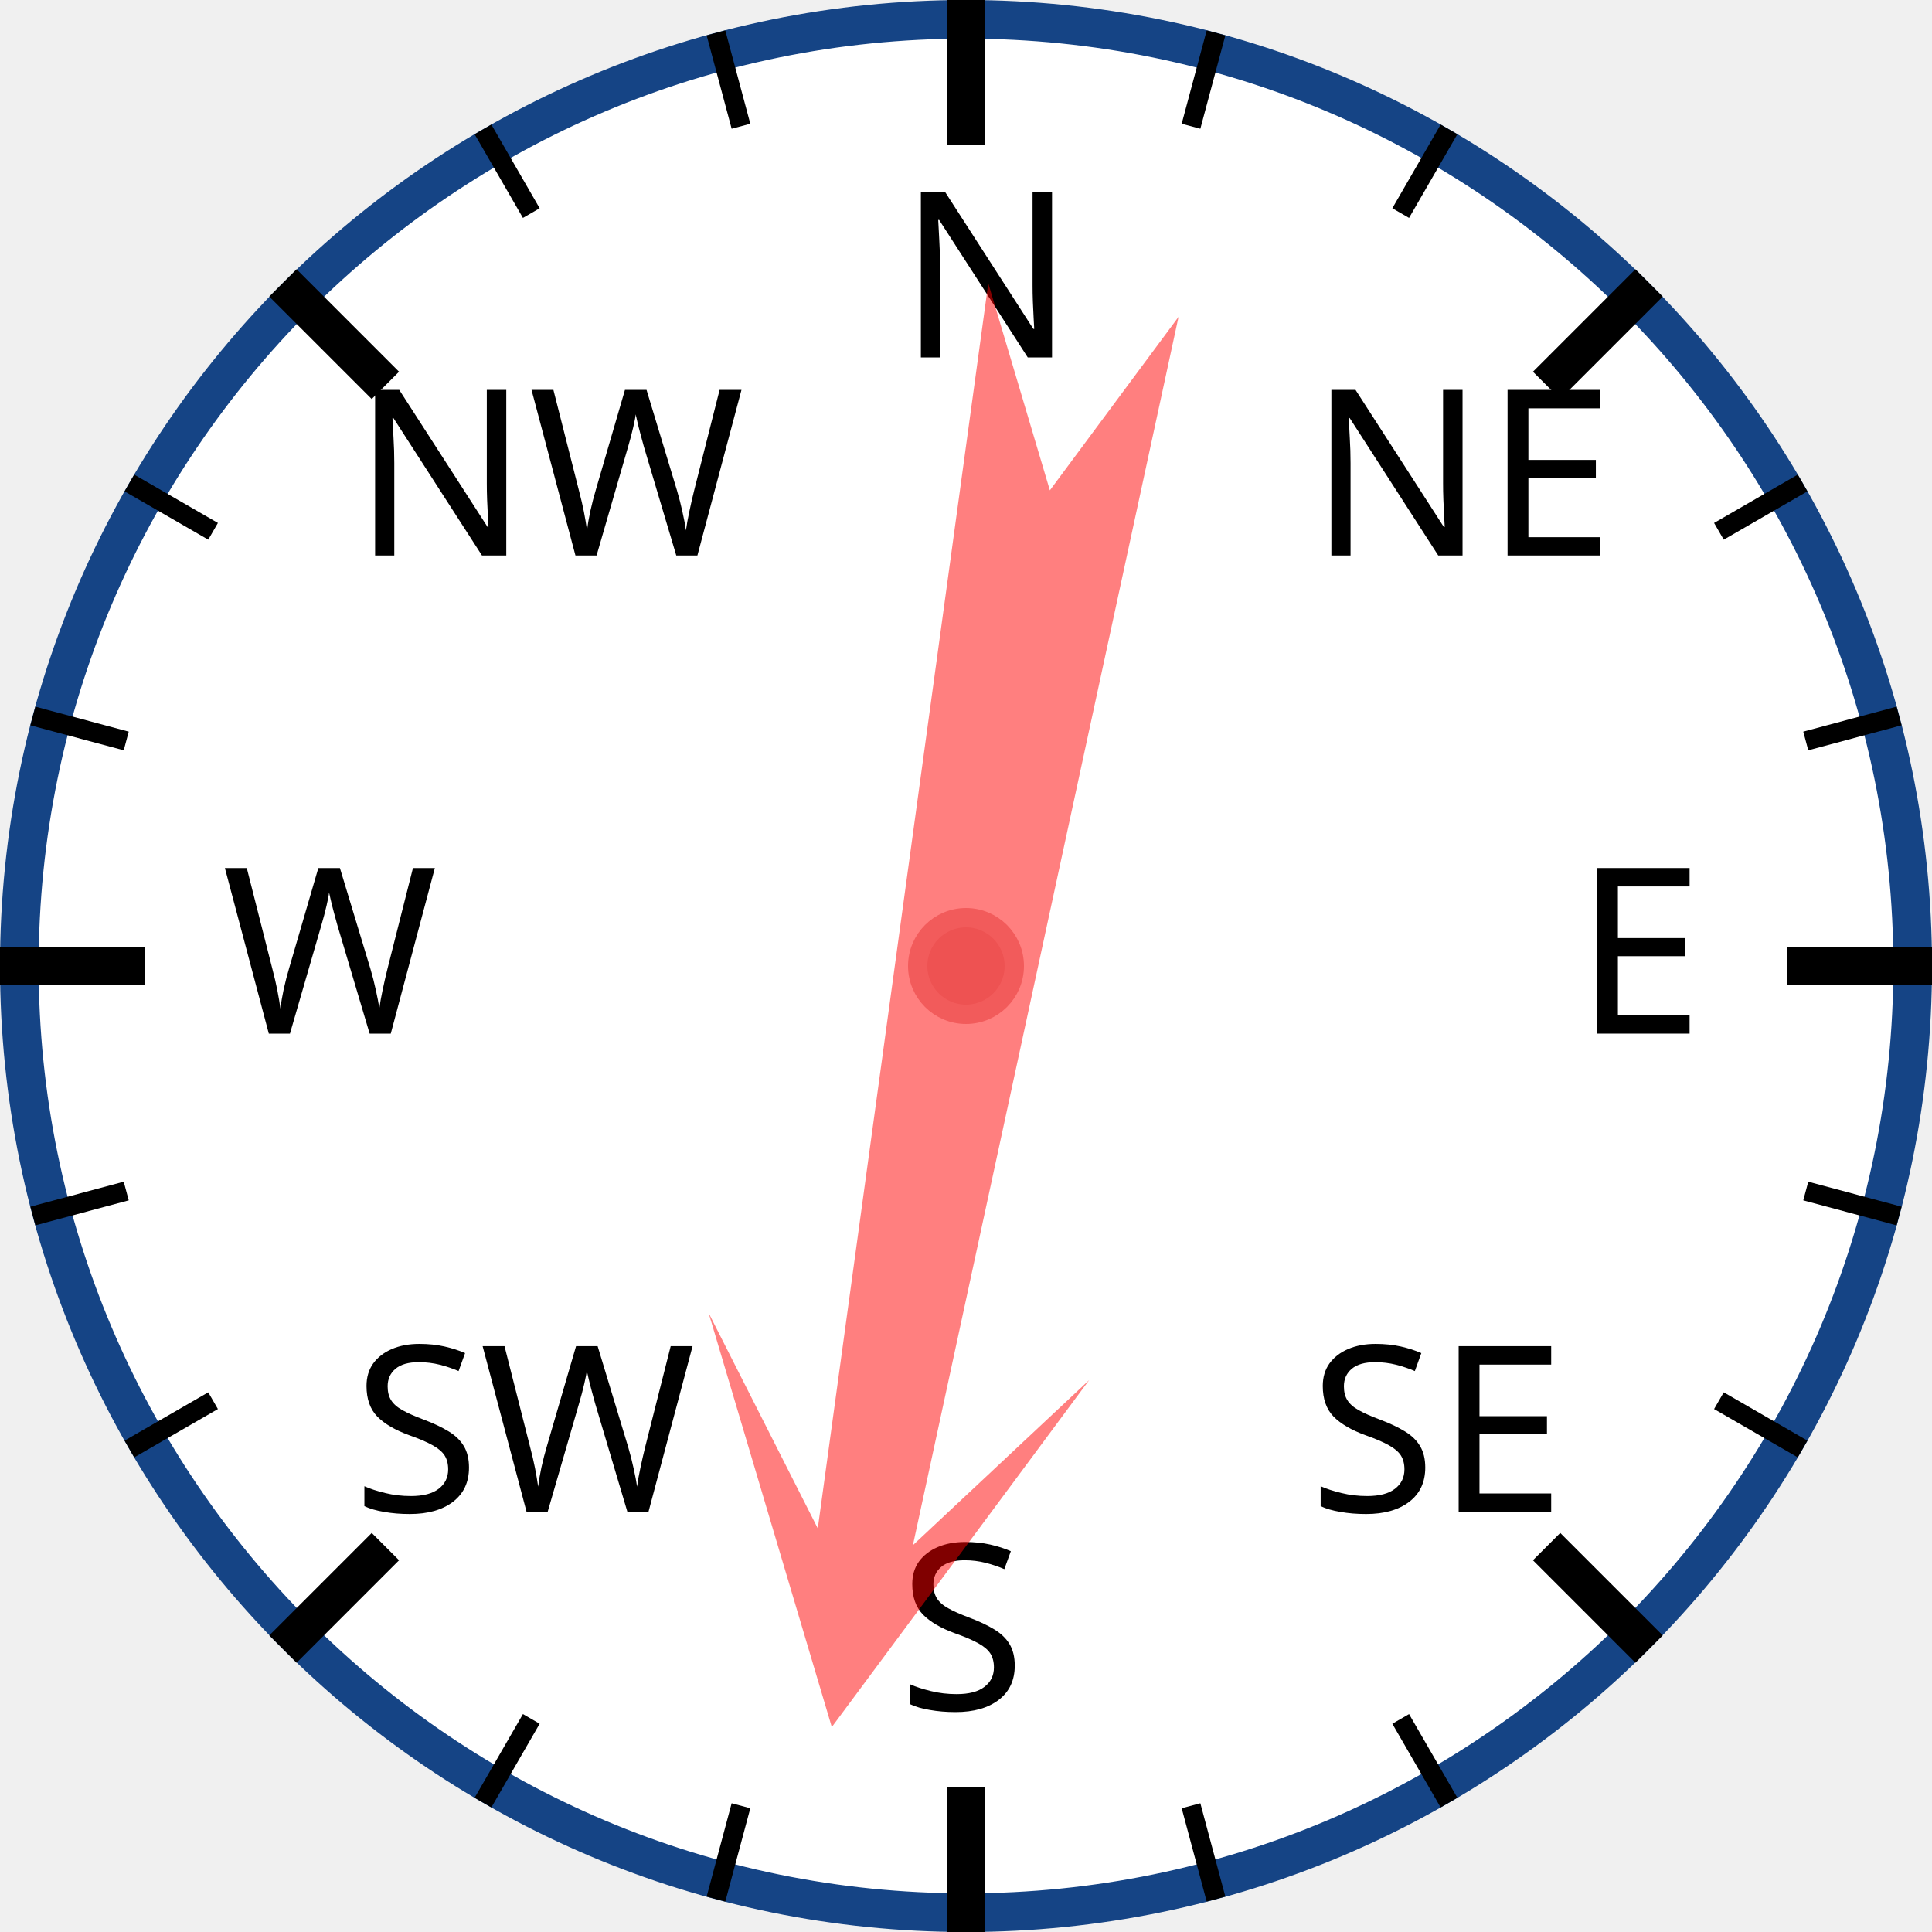
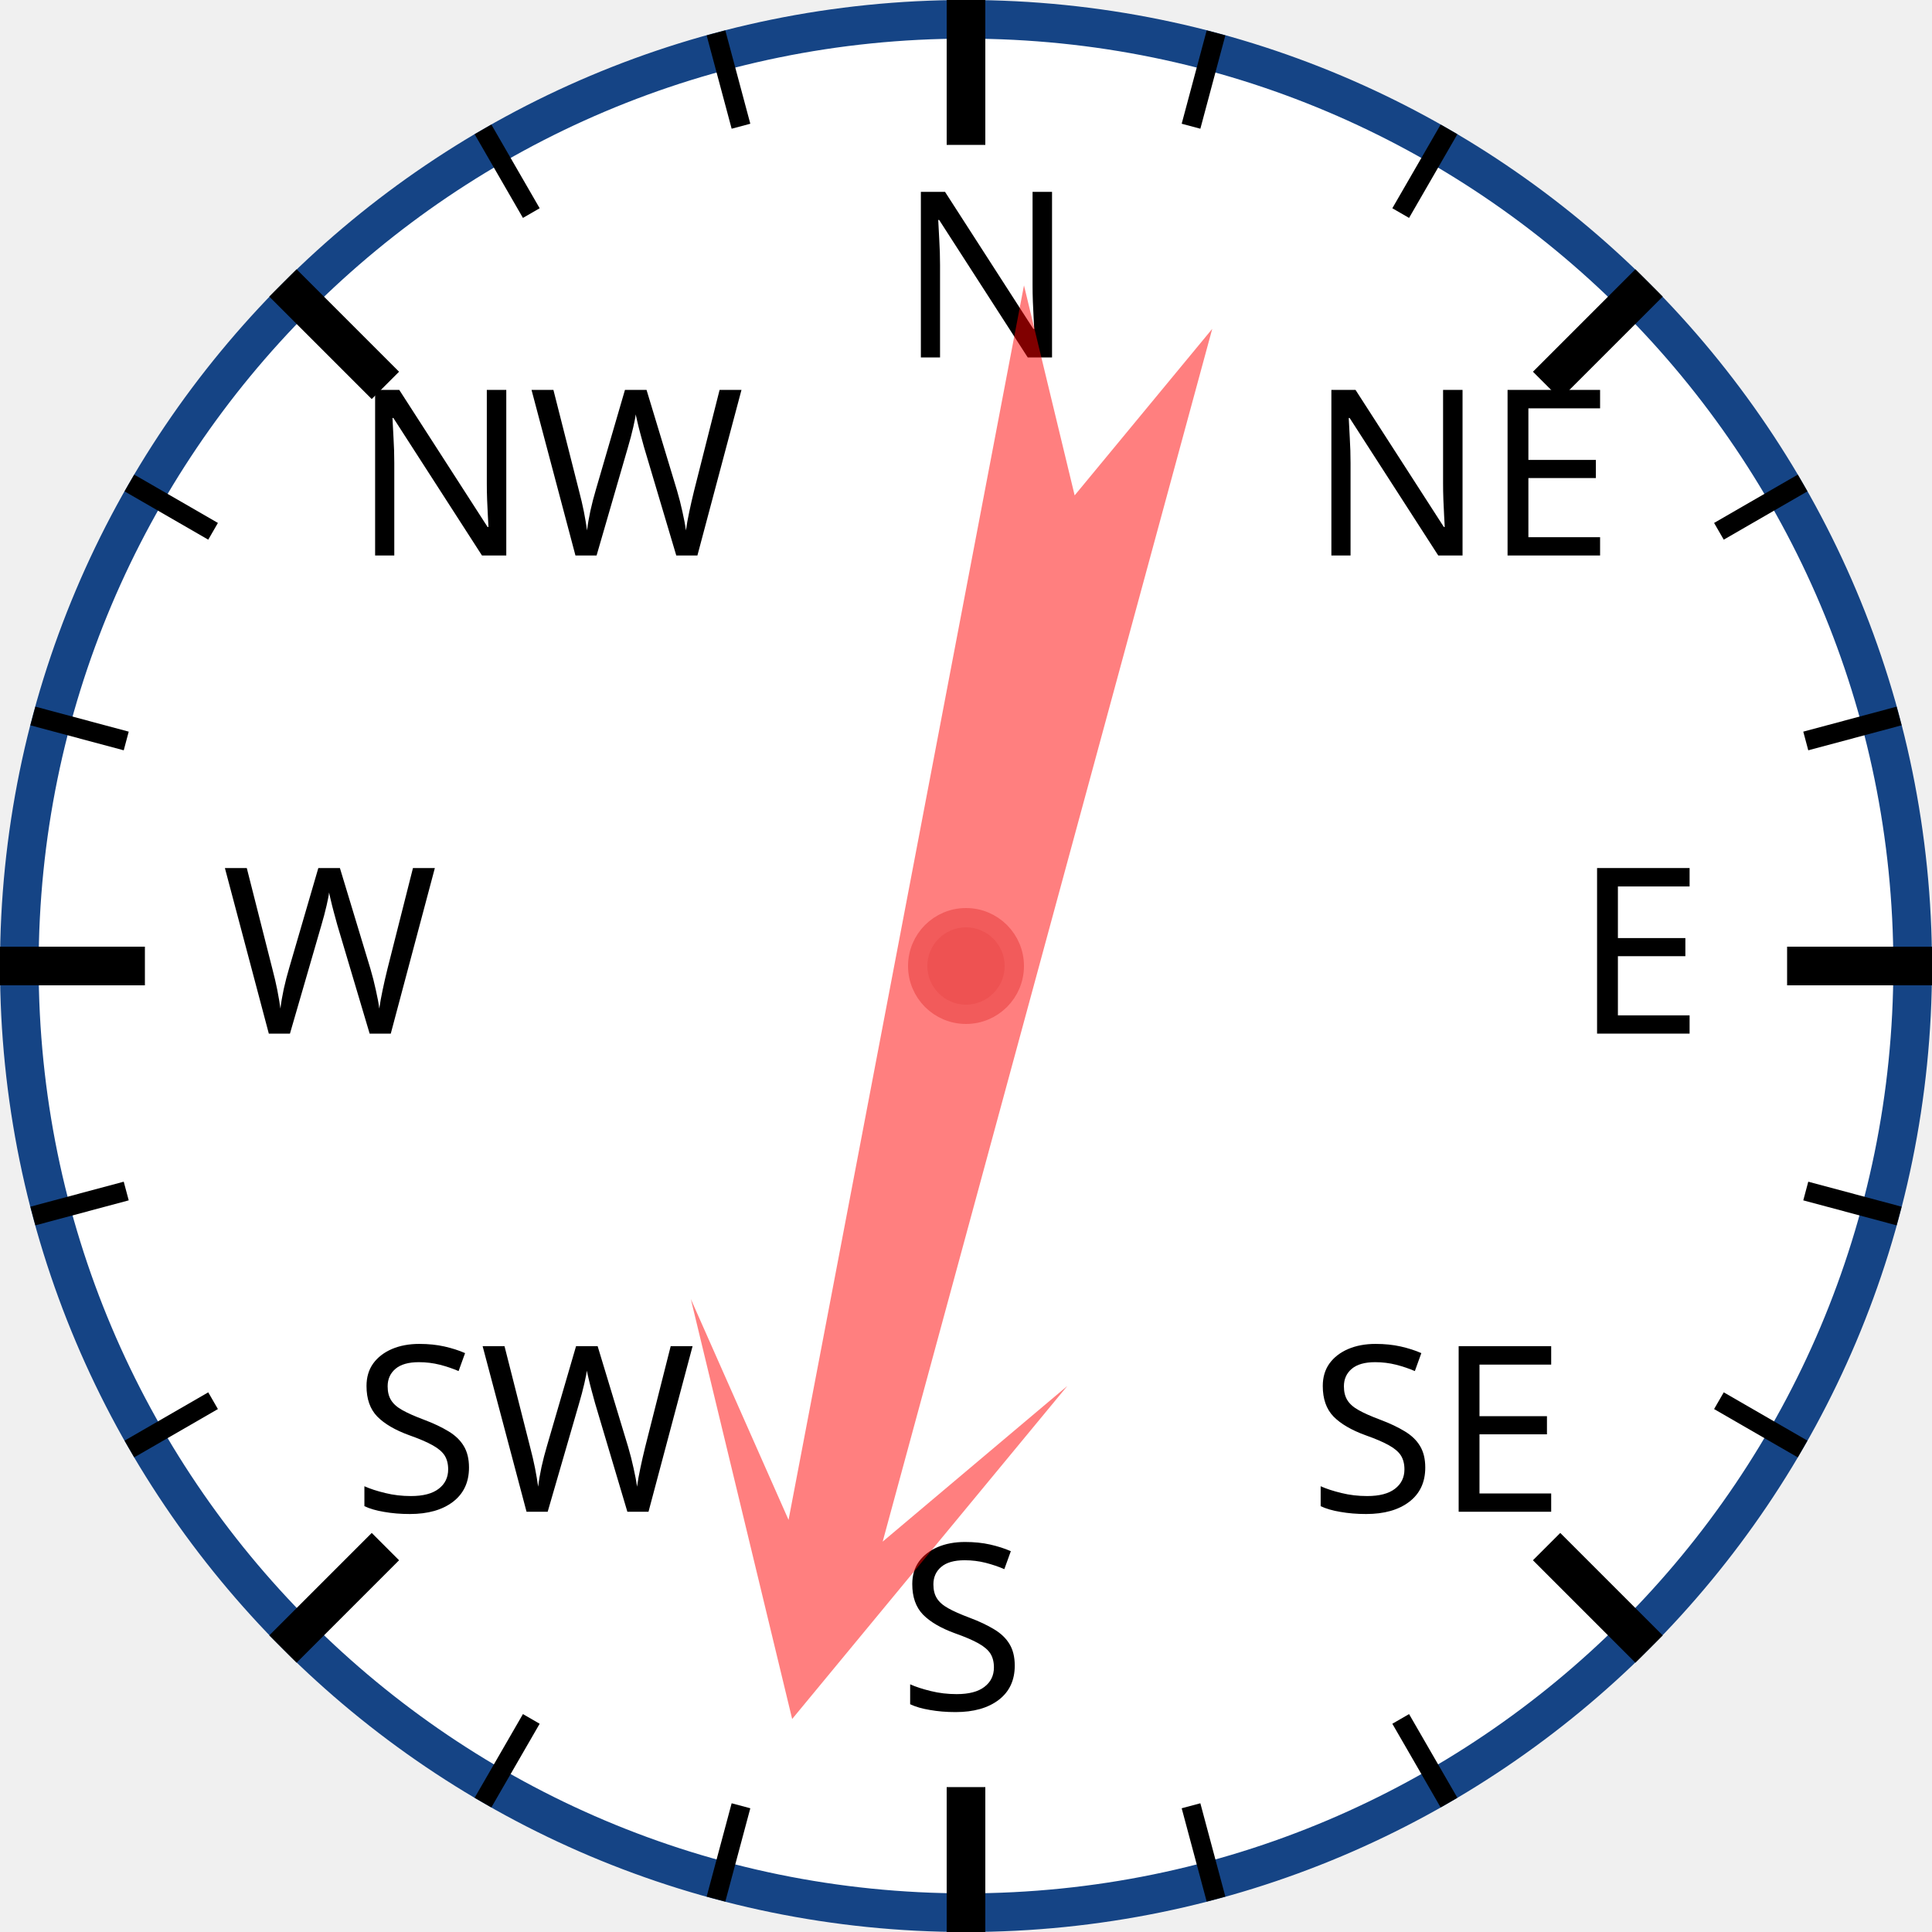
<svg xmlns="http://www.w3.org/2000/svg" width="120px" height="120px" viewBox="0 0 200 200">
  <circle cx="100" cy="100" r="98" style="fill: white; stroke: #154485; stroke-width: 4;" />
  <text x="93.0" y="37.0" style="font-family: sans-serif; font-size: 18pt;">N</text>
  <line x1="100.0" y1="0.0" x2="100.0" y2="15.0" style="stroke: black; stroke-width: 4;" />
  <line x1="74.118" y1="3.407" x2="76.706" y2="13.067" style="stroke: black; stroke-width: 2;" />
  <line x1="50" y1="13.397" x2="55" y2="22.058" style="stroke: black; stroke-width: 2;" />
  <text x="36.503" y="57.503" style="font-family: sans-serif; font-size: 18pt;">NW</text>
  <line x1="29.289" y1="29.289" x2="39.896" y2="39.896" style="stroke: black; stroke-width: 4;" />
  <line x1="13.397" y1="50" x2="22.058" y2="55" style="stroke: black; stroke-width: 2;" />
  <line x1="3.407" y1="74.118" x2="13.067" y2="76.706" style="stroke: black; stroke-width: 2;" />
  <text x="23.0" y="107.0" style="font-family: sans-serif; font-size: 18pt;">W</text>
  <line x1="0.0" y1="100.0" x2="15.0" y2="100.0" style="stroke: black; stroke-width: 4;" />
  <line x1="3.407" y1="125.882" x2="13.067" y2="123.294" style="stroke: black; stroke-width: 2;" />
  <line x1="13.397" y1="150" x2="22.058" y2="145" style="stroke: black; stroke-width: 2;" />
  <text x="36.503" y="156.497" style="font-family: sans-serif; font-size: 18pt;">SW</text>
  <line x1="29.289" y1="170.711" x2="39.896" y2="160.104" style="stroke: black; stroke-width: 4;" />
  <line x1="50" y1="186.603" x2="55" y2="177.942" style="stroke: black; stroke-width: 2;" />
  <line x1="74.118" y1="196.593" x2="76.706" y2="186.933" style="stroke: black; stroke-width: 2;" />
  <text x="93" y="177.0" style="font-family: sans-serif; font-size: 18pt;">S</text>
  <line x1="100" y1="200.0" x2="100" y2="185.0" style="stroke: black; stroke-width: 4;" />
  <line x1="125.882" y1="196.593" x2="123.294" y2="186.933" style="stroke: black; stroke-width: 2;" />
  <line x1="150.0" y1="186.603" x2="145.0" y2="177.942" style="stroke: black; stroke-width: 2;" />
  <text x="135.497" y="156.497" style="font-family: sans-serif; font-size: 18pt;">SE</text>
  <line x1="170.711" y1="170.711" x2="160.104" y2="160.104" style="stroke: black; stroke-width: 4;" />
  <line x1="186.603" y1="150" x2="177.942" y2="145" style="stroke: black; stroke-width: 2;" />
  <line x1="196.593" y1="125.882" x2="186.933" y2="123.294" style="stroke: black; stroke-width: 2;" />
  <text x="163.0" y="107" style="font-family: sans-serif; font-size: 18pt;">E</text>
  <line x1="200.0" y1="100" x2="185.0" y2="100" style="stroke: black; stroke-width: 4;" />
  <line x1="196.593" y1="74.118" x2="186.933" y2="76.706" style="stroke: black; stroke-width: 2;" />
  <line x1="186.603" y1="50" x2="177.942" y2="55" style="stroke: black; stroke-width: 2;" />
  <text x="135.497" y="57.503" style="font-family: sans-serif; font-size: 18pt;">NE</text>
  <line x1="170.711" y1="29.289" x2="160.104" y2="39.896" style="stroke: black; stroke-width: 4;" />
  <line x1="150" y1="13.397" x2="145" y2="22.058" style="stroke: black; stroke-width: 2;" />
  <line x1="125.882" y1="3.407" x2="123.294" y2="13.067" style="stroke: black; stroke-width: 2;" />
-   <polygon points="100 20 120 60 105 40 110 170 100 150 90 170 95 40 80 60" style="fill: red; fill-opacity: 0.5;" transform="rotate(190,100,100)" />
+   <polygon points="100 20 120 60 105 40 110 170 100 150 90 170 95 40 80 60" style="fill: red; fill-opacity: 0.5;" transform="rotate(193,100,100)" />
  <circle cx="100" cy="100" r="5" style="fill: #EE5252; stroke: #F25B5B; stroke-width: 2;" />
</svg>
